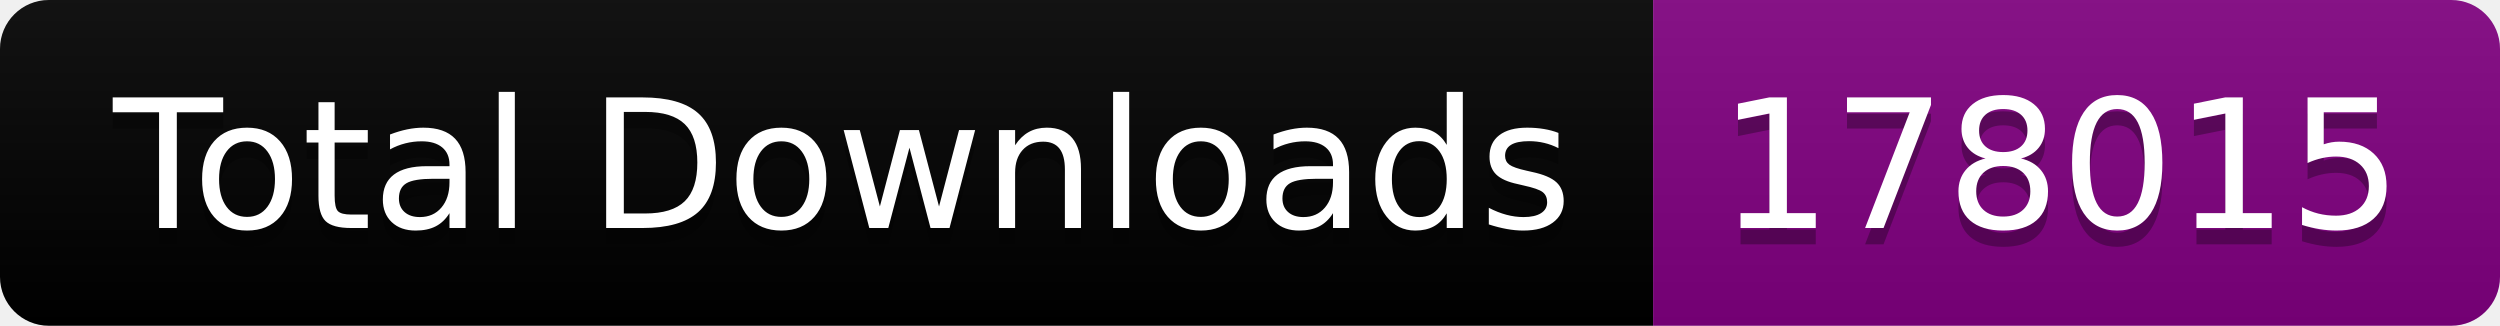
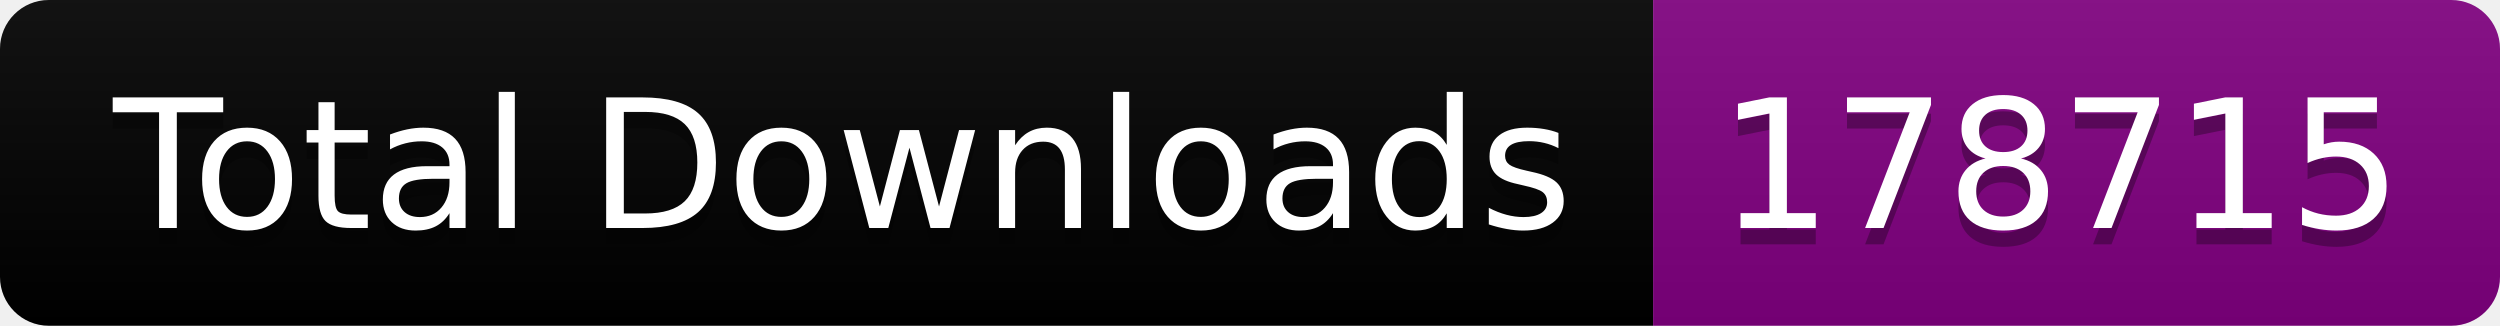
<svg xmlns="http://www.w3.org/2000/svg" width="153.5" height="20">
  <linearGradient id="smooth" x2="0" y2="100%">
    <stop offset="0" stop-color="#bbb" stop-opacity=".1" />
    <stop offset="1" stop-opacity=".1" />
  </linearGradient>
  <clipPath id="round">
    <rect width="153.5" height="20" rx="3" fill="#fff" />
  </clipPath>
  <g clip-path="url(#round)">
    <rect width="101.5" height="20" fill="black" />
    <rect x="101.5" width="52.0" height="20" fill="purple" />
    <rect width="153.5" height="20" fill="url(#smooth)" />
  </g>
  <g fill="#fff" text-anchor="middle" font-family="DejaVu Sans,Verdana,Geneva,sans-serif" font-size="110">
    <text x="517.5" y="150" fill="#010101" fill-opacity=".3" transform="scale(0.1)" textLength="915.0" lengthAdjust="spacing">Total Downloads</text>
    <text x="517.5" y="140" transform="scale(0.1)" textLength="915.0" lengthAdjust="spacing">Total Downloads</text>
-     <text x="1265.0" y="150" fill="#010101" fill-opacity=".3" transform="scale(0.1)" textLength="420.0" lengthAdjust="spacing">178015</text>
-     <text x="1265.0" y="140" transform="scale(0.1)" textLength="420.0" lengthAdjust="spacing">178015</text>
+     <text x="1265.0" y="150" fill="#010101" fill-opacity=".3" transform="scale(0.1)" textLength="420.0" lengthAdjust="spacing">178715</text>
+     <text x="1265.0" y="140" transform="scale(0.1)" textLength="420.0" lengthAdjust="spacing">178715</text>
  </g>
</svg>
